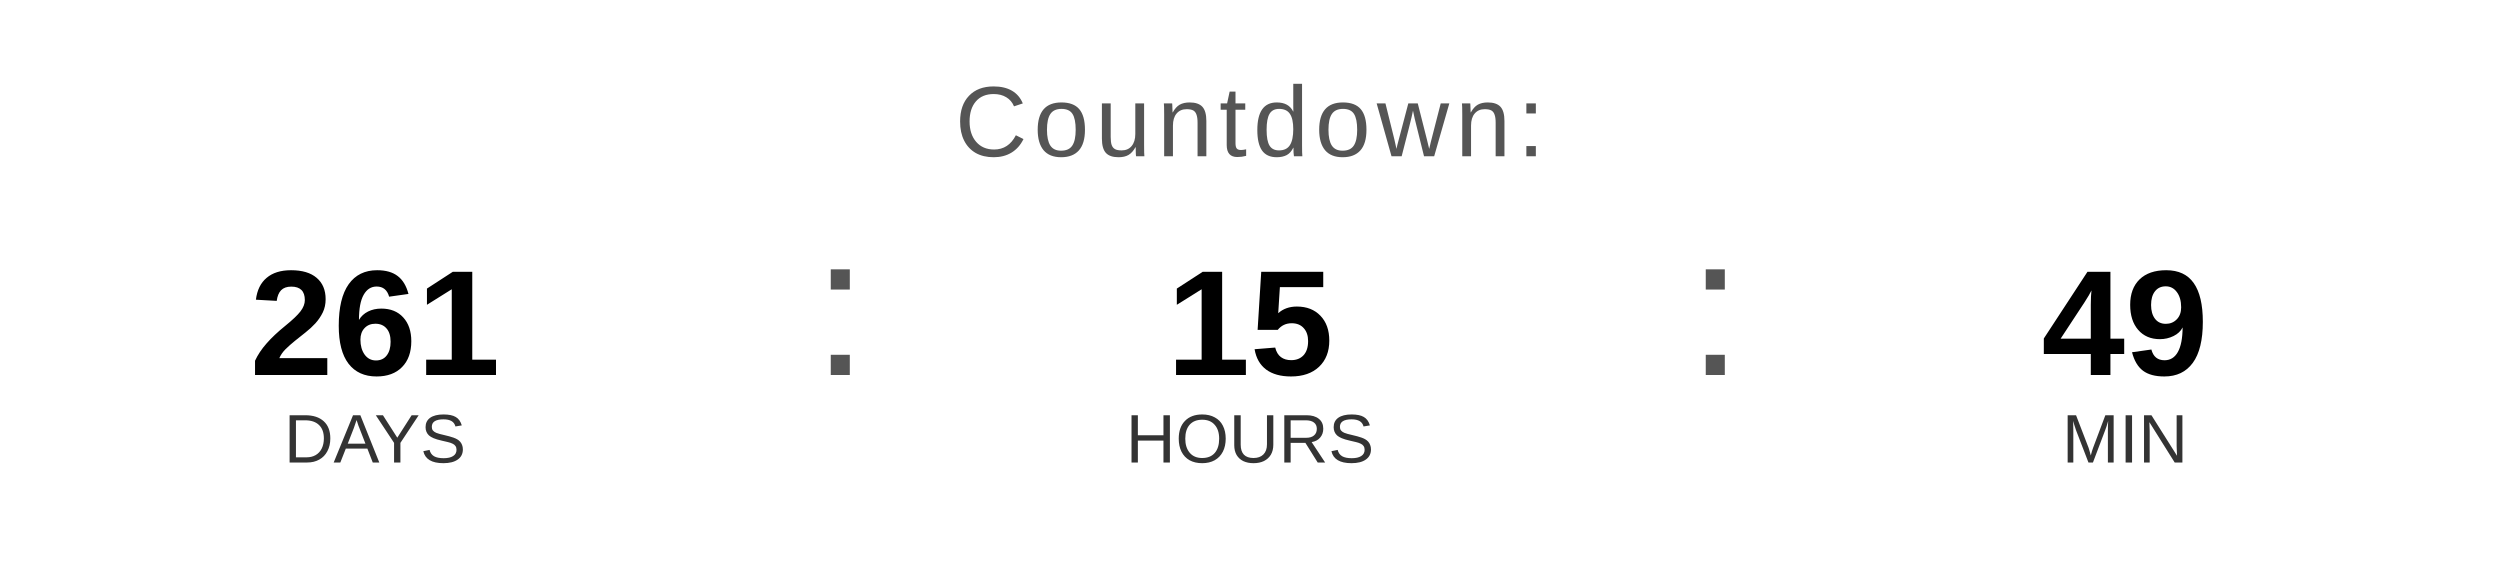
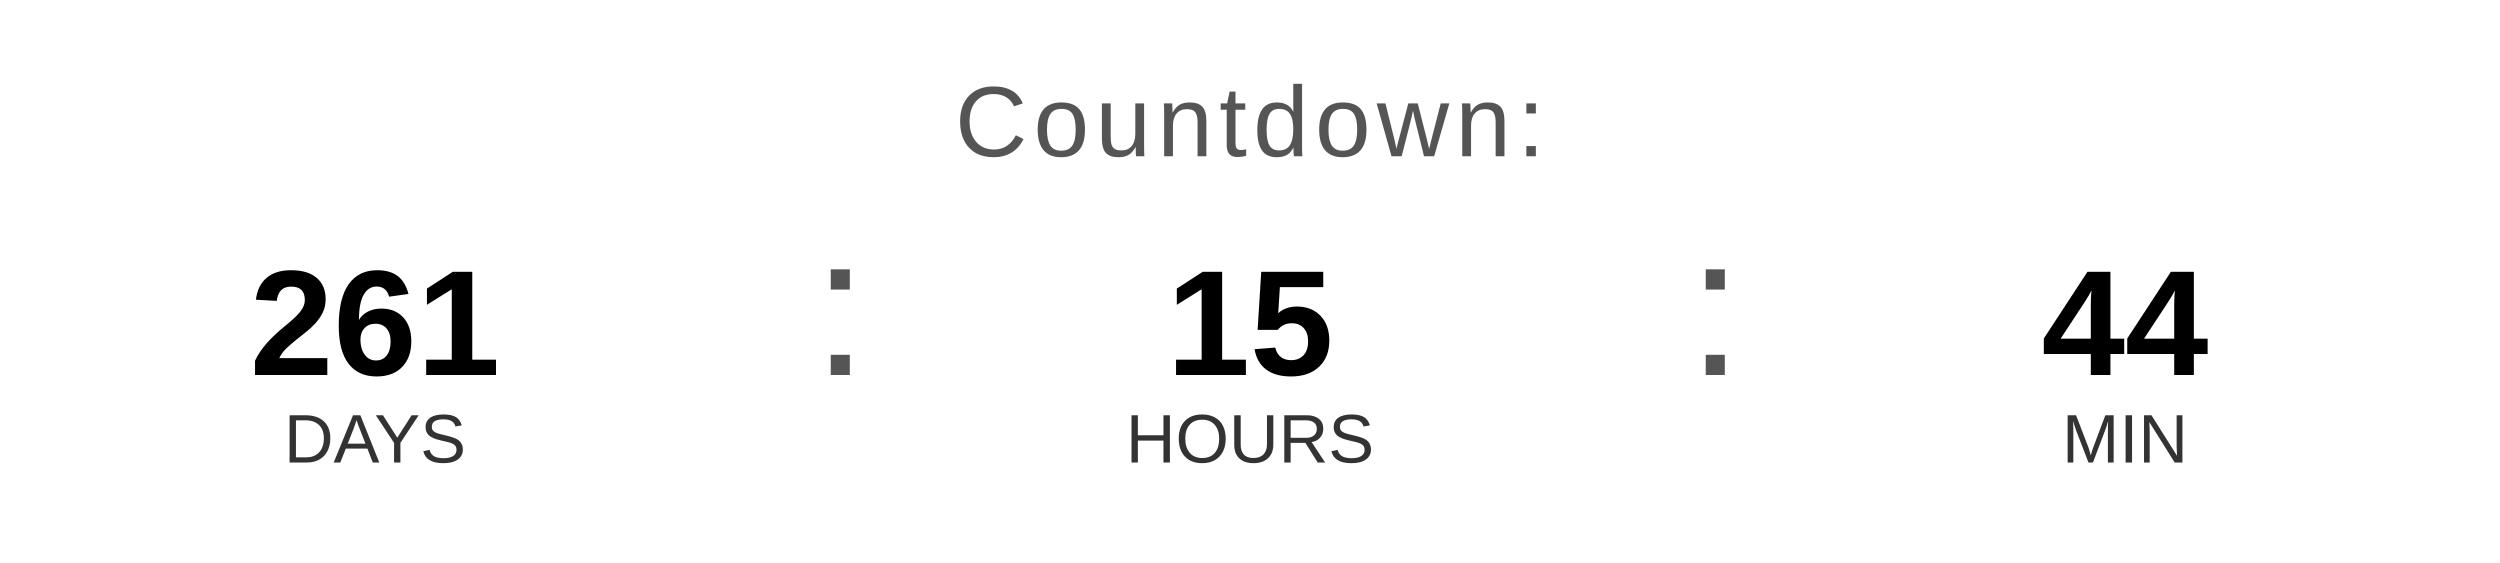
<svg xmlns="http://www.w3.org/2000/svg" width="400" height="90" viewBox="0 0 400 90">
  <text x="200" y="25" font-family="Arial, Helvetica, sans-serif" font-size="16" fill="#555555" text-anchor="middle" letter-spacing="1">
    Countdown:
  </text>
  <text x="60" y="60" font-family="Arial, Helvetica, sans-serif" font-size="24" font-weight="bold" fill="#000000" text-anchor="middle">261</text>
  <text x="60" y="74" font-family="Arial, Helvetica, sans-serif" font-size="11" fill="#333333" text-anchor="middle">DAYS</text>
  <text x="130" y="60" font-family="Arial, sans-serif" font-size="32" fill="#555555">:</text>
  <text x="200" y="60" font-family="Arial, Helvetica, sans-serif" font-size="24" font-weight="bold" fill="#000000" text-anchor="middle">15</text>
  <text x="200" y="74" font-family="Arial, Helvetica, sans-serif" font-size="11" fill="#333333" text-anchor="middle">HOURS</text>
  <text x="270" y="60" font-family="Arial, sans-serif" font-size="32" fill="#555555">:</text>
-   <text x="340" y="60" font-family="Arial, Helvetica, sans-serif" font-size="24" font-weight="bold" fill="#000000" text-anchor="middle">49</text>
+   <text x="340" y="60" font-family="Arial, Helvetica, sans-serif" font-size="24" font-weight="bold" fill="#000000" text-anchor="middle">44</text>
  <text x="340" y="74" font-family="Arial, Helvetica, sans-serif" font-size="11" fill="#333333" text-anchor="middle">MIN</text>
</svg>
